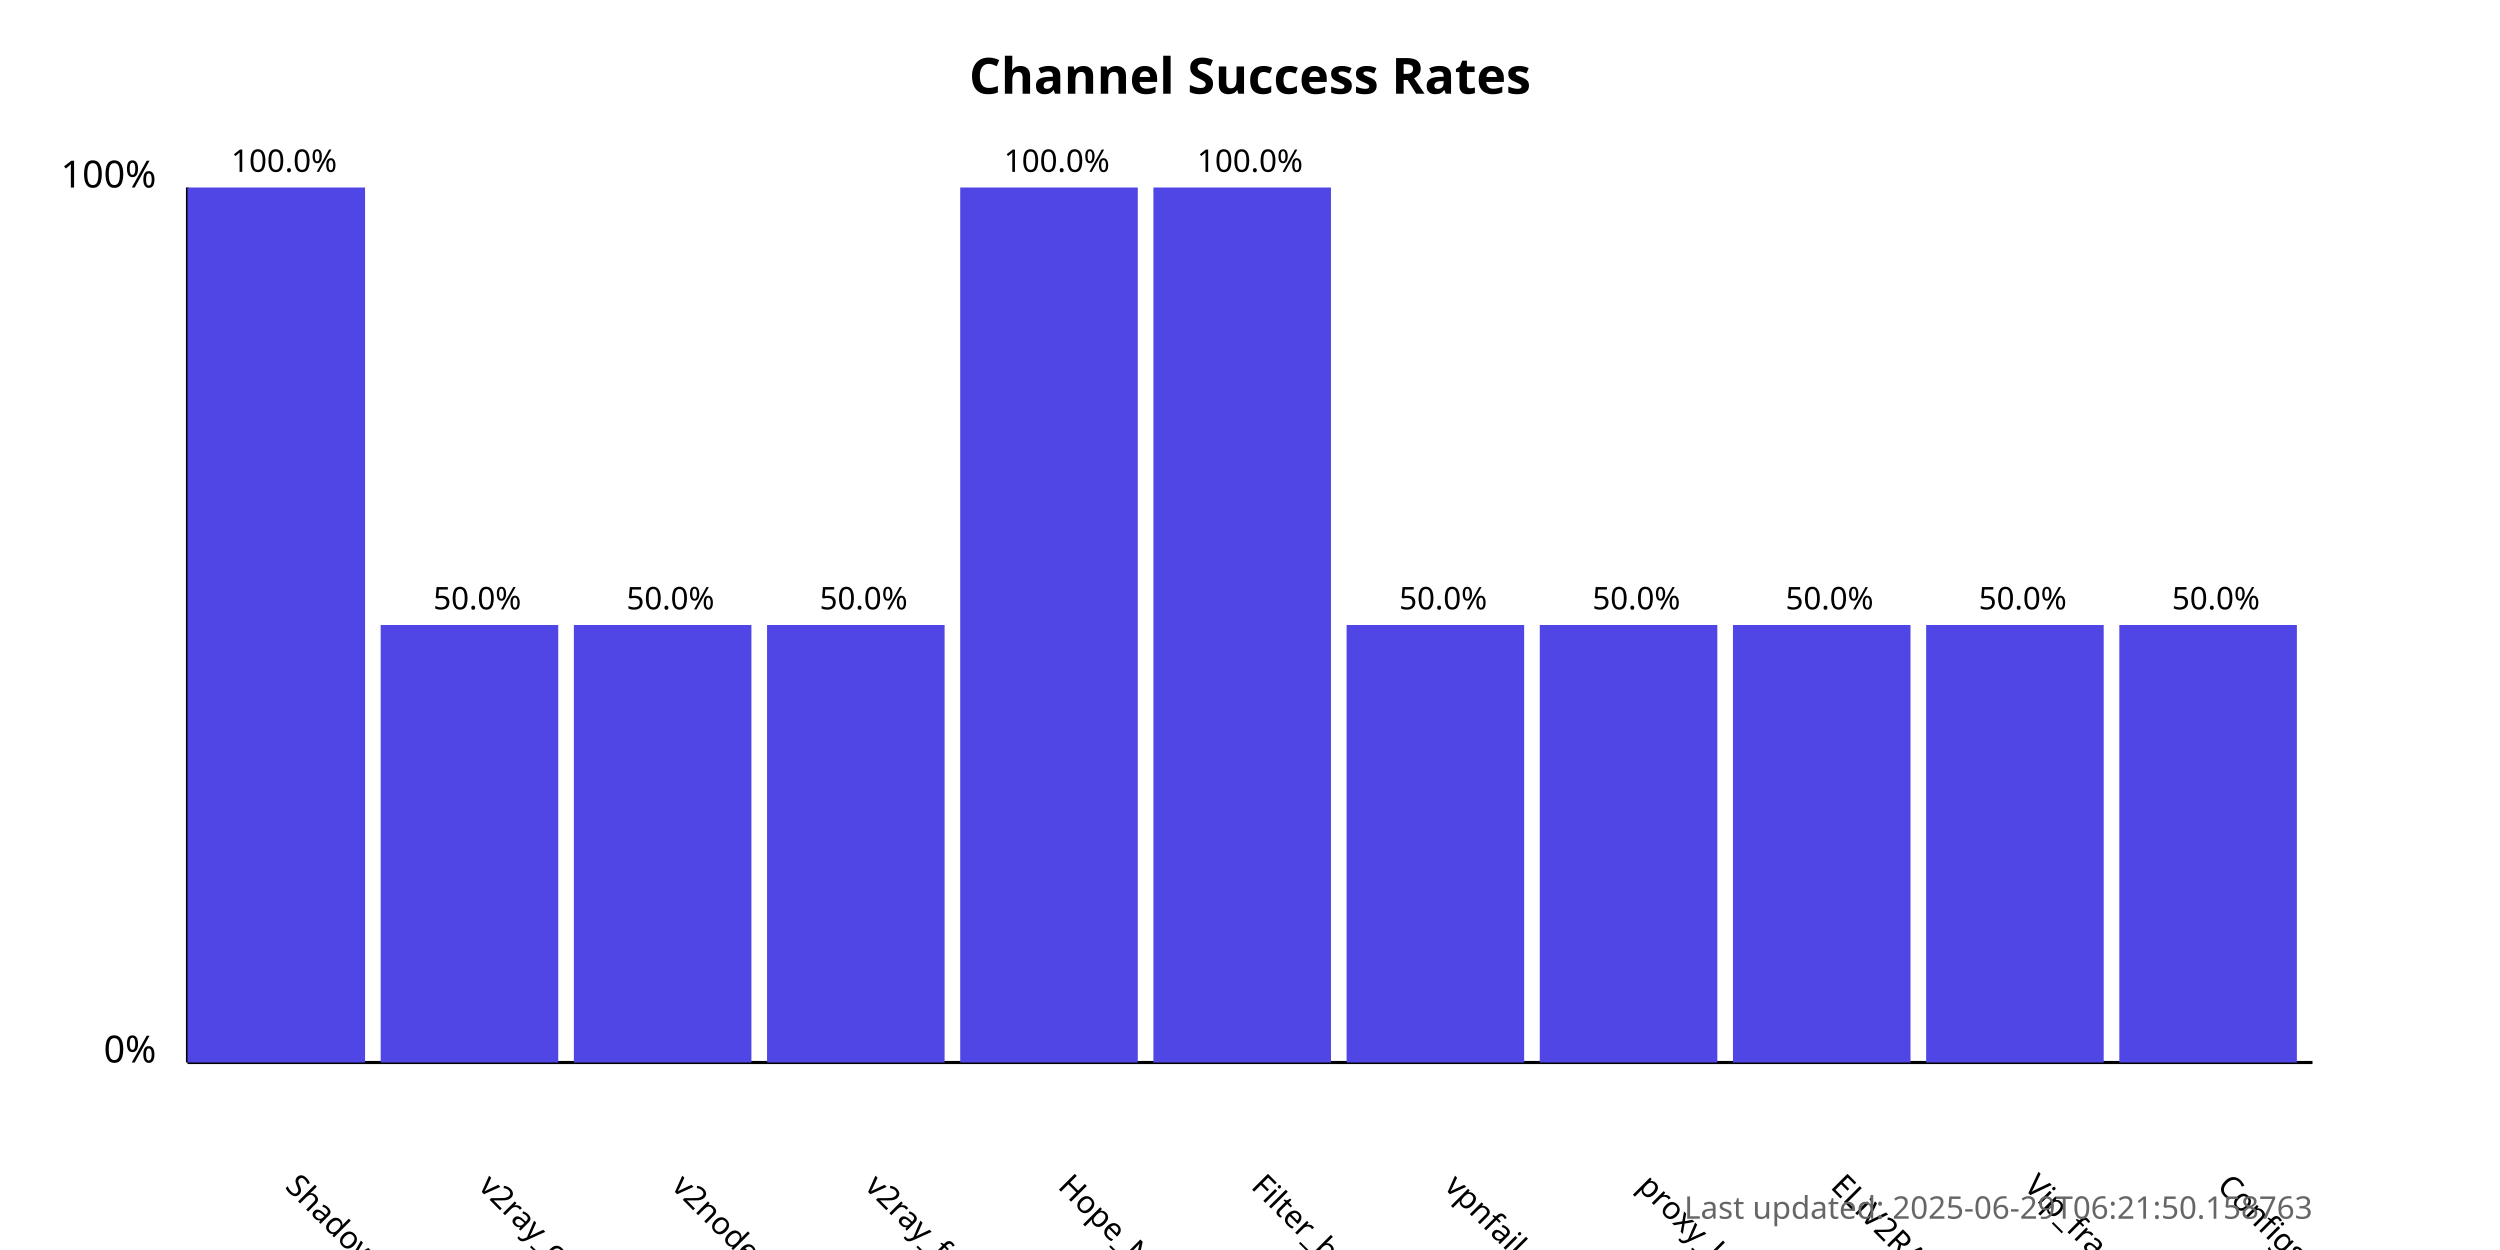
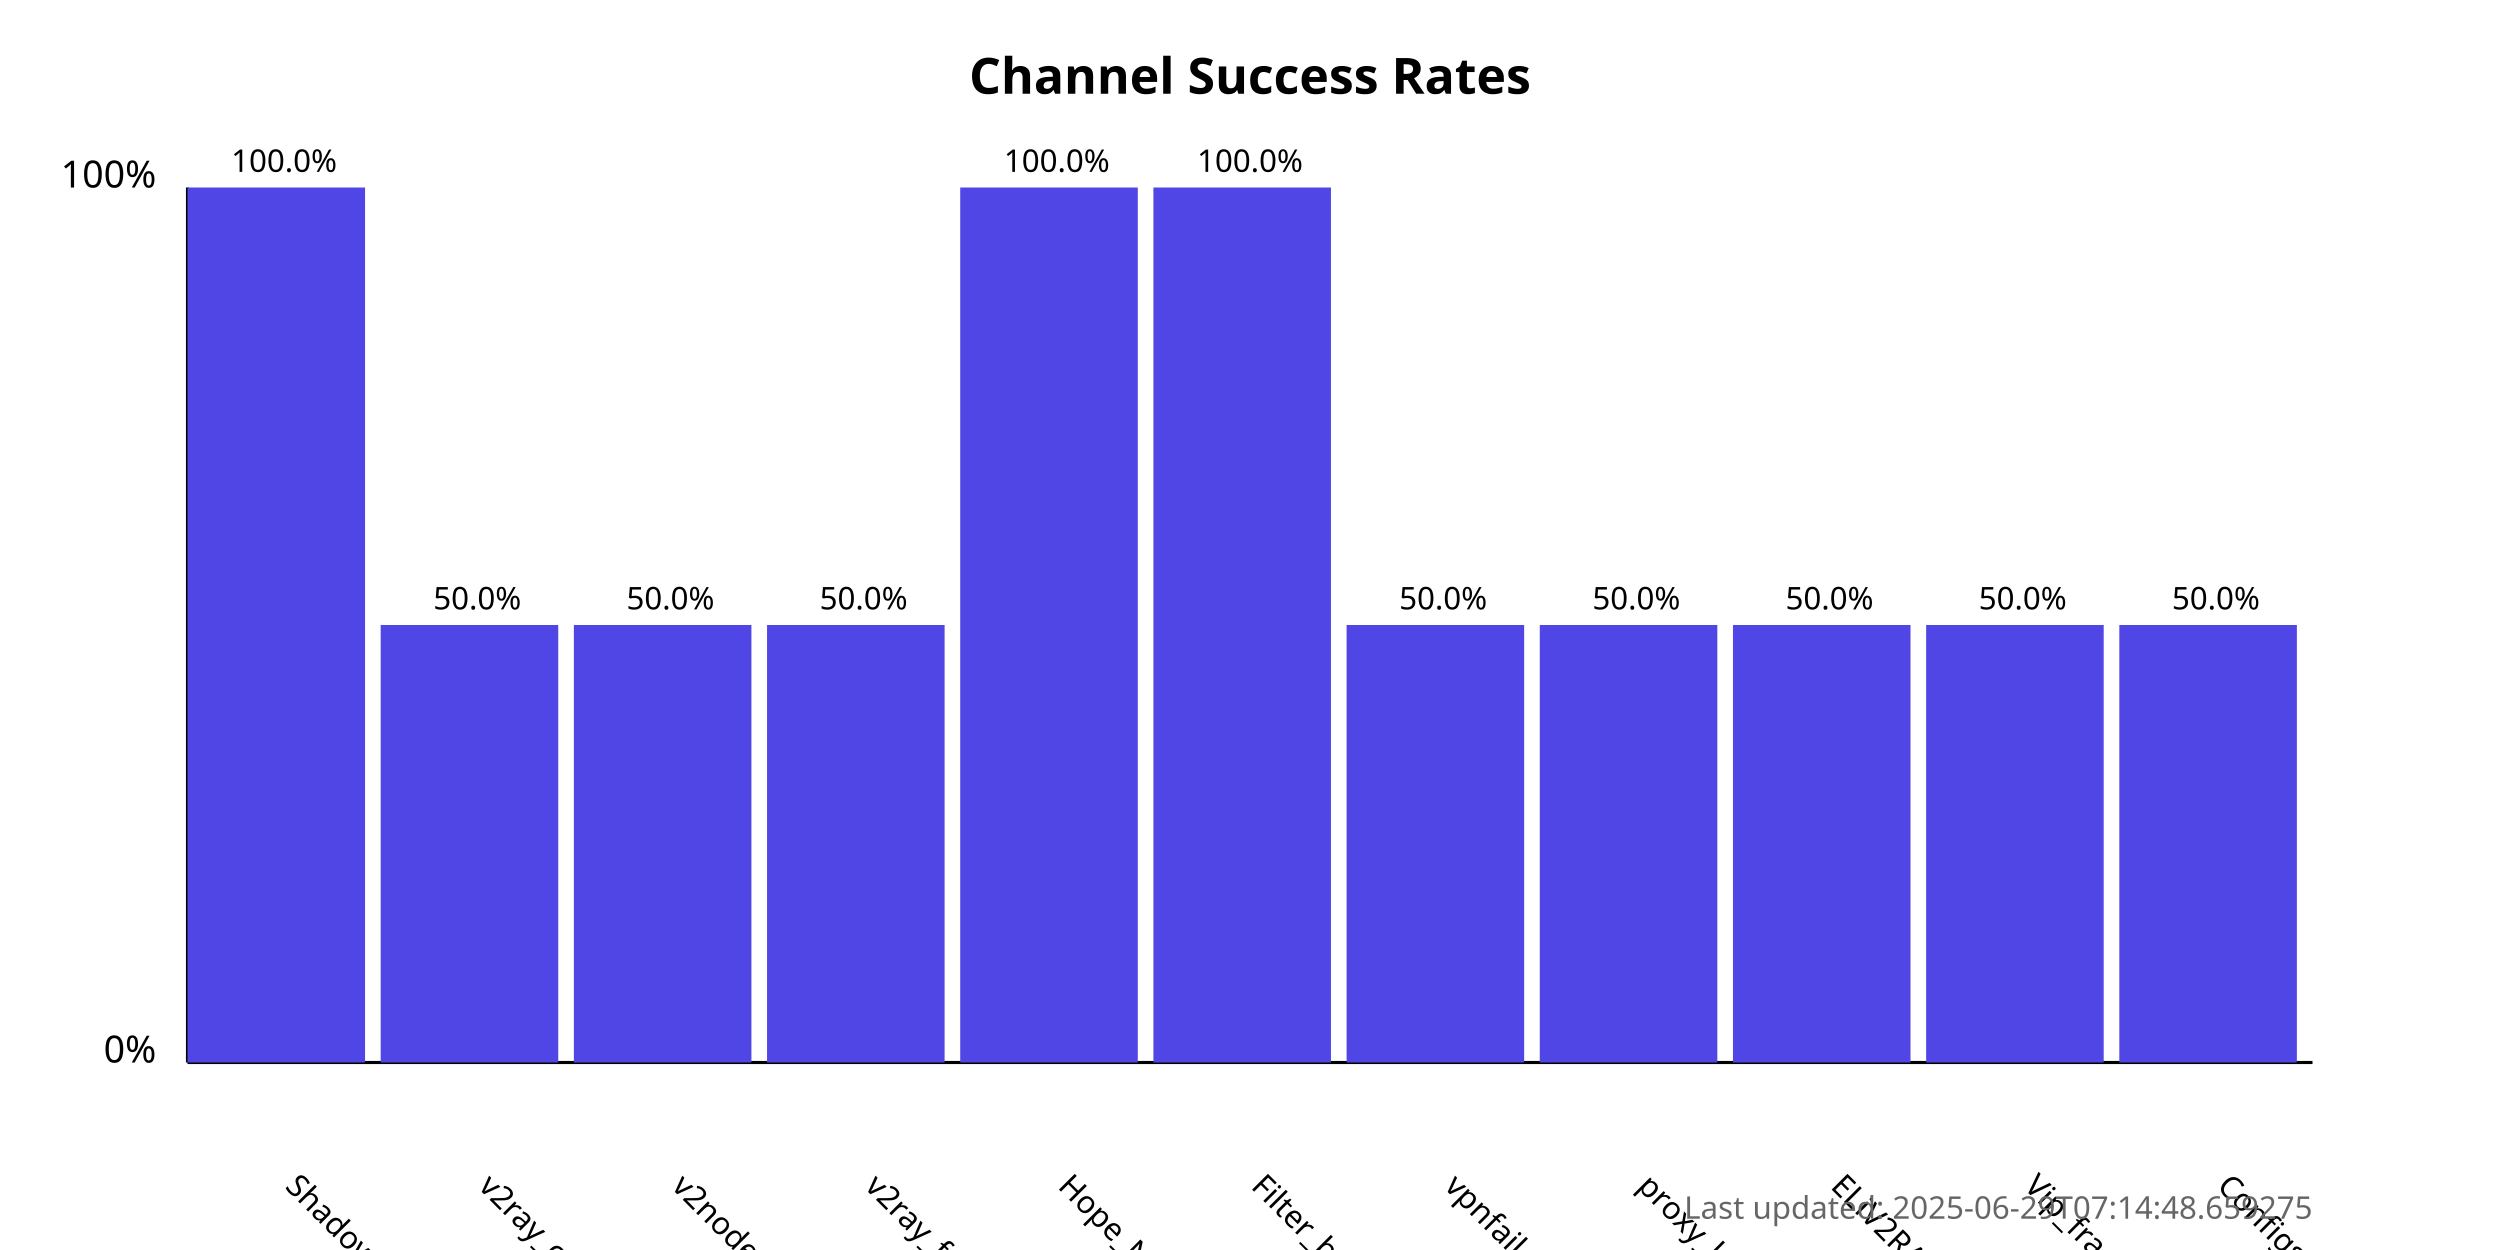
<svg xmlns="http://www.w3.org/2000/svg" width="800" height="400">
  <style>
            .chart-title { font: bold 16px sans-serif; }
            .axis-label { font: 12px sans-serif; }
            .tick-label { font: 10px sans-serif; }
            .bar { fill: #4f46e5; }
            .bar:hover { fill: #6366f1; }
            .timestamp { font: 10px sans-serif; fill: #666; }
        </style>
  <text x="400.0" y="30" text-anchor="middle" class="chart-title">
            Channel Success Rates
        </text>
  <line x1="60" y1="340" x2="60" y2="60" stroke="black" stroke-width="1" />
  <line x1="60" y1="340" x2="740" y2="340" stroke="black" stroke-width="1" />
  <text x="50" y="340" text-anchor="end" class="axis-label">0%</text>
  <text x="50" y="60" text-anchor="end" class="axis-label">100%</text>
  <g>
    <rect x="60" y="60.0" width="56.818" height="280.0" class="bar" />
    <text x="90.909" y="380" transform="rotate(45, 90.90909, 380)" text-anchor="start" class="tick-label">
                ShadowProxy66
            </text>
    <text x="90.909" y="55.0" text-anchor="middle" class="tick-label">
                100.0%
            </text>
  </g>
  <g>
    <rect x="121.818" y="200.0" width="56.818" height="140.0" class="bar" />
    <text x="152.727" y="380" transform="rotate(45, 152.7273, 380)" text-anchor="start" class="tick-label">
                v2ray_configs_pool
            </text>
    <text x="152.727" y="195.0" text-anchor="middle" class="tick-label">
                50.0%
            </text>
  </g>
  <g>
    <rect x="183.636" y="200.0" width="56.818" height="140.0" class="bar" />
    <text x="214.545" y="380" transform="rotate(45, 214.5455, 380)" text-anchor="start" class="tick-label">
                v2nodes
            </text>
    <text x="214.545" y="195.0" text-anchor="middle" class="tick-label">
                50.0%
            </text>
  </g>
  <g>
    <rect x="245.455" y="200.0" width="56.818" height="140.0" class="bar" />
    <text x="276.364" y="380" transform="rotate(45, 276.3636, 380)" text-anchor="start" class="tick-label">
                v2ray_free_conf
            </text>
    <text x="276.364" y="195.0" text-anchor="middle" class="tick-label">
                50.0%
            </text>
  </g>
  <g>
    <rect x="307.273" y="60.0" width="56.818" height="280.0" class="bar" />
    <text x="338.182" y="380" transform="rotate(45, 338.1818, 380)" text-anchor="start" class="tick-label">
                Hope_Net
            </text>
    <text x="338.182" y="55.0" text-anchor="middle" class="tick-label">
                100.0%
            </text>
  </g>
  <g>
    <rect x="369.091" y="60.0" width="56.818" height="280.0" class="bar" />
    <text x="400.0" y="380" transform="rotate(45, 400.0, 380)" text-anchor="start" class="tick-label">
                Filter_breaker
            </text>
    <text x="400.0" y="55.0" text-anchor="middle" class="tick-label">
                100.0%
            </text>
  </g>
  <g>
    <rect x="430.909" y="200.0" width="56.818" height="140.0" class="bar" />
    <text x="461.818" y="380" transform="rotate(45, 461.8182, 380)" text-anchor="start" class="tick-label">
                vpnfail_vless
            </text>
    <text x="461.818" y="195.0" text-anchor="middle" class="tick-label">
                50.0%
            </text>
  </g>
  <g>
    <rect x="492.727" y="200.0" width="56.818" height="140.0" class="bar" />
    <text x="523.636" y="380" transform="rotate(45, 523.6364, 380)" text-anchor="start" class="tick-label">
                proxy_kafee
            </text>
    <text x="523.636" y="195.0" text-anchor="middle" class="tick-label">
                50.0%
            </text>
  </g>
  <g>
    <rect x="554.545" y="200.0" width="56.818" height="140.0" class="bar" />
    <text x="585.455" y="380" transform="rotate(45, 585.4545, 380)" text-anchor="start" class="tick-label">
                ELiV2RAY
            </text>
    <text x="585.455" y="195.0" text-anchor="middle" class="tick-label">
                50.0%
            </text>
  </g>
  <g>
    <rect x="616.364" y="200.0" width="56.818" height="140.0" class="bar" />
    <text x="647.273" y="380" transform="rotate(45, 647.2727, 380)" text-anchor="start" class="tick-label">
                Vip_fragment_v2ray
            </text>
    <text x="647.273" y="195.0" text-anchor="middle" class="tick-label">
                50.0%
            </text>
  </g>
  <g>
    <rect x="678.182" y="200.0" width="56.818" height="140.0" class="bar" />
    <text x="709.091" y="380" transform="rotate(45, 709.0909, 380)" text-anchor="start" class="tick-label">
                ConfigsHubPlus
            </text>
    <text x="709.091" y="195.0" text-anchor="middle" class="tick-label">
                50.0%
            </text>
  </g>
  <text x="740" y="390" text-anchor="end" class="timestamp">
-             Last updated: 2025-06-29T06:21:50.158763
+             Last updated: 2025-06-29T07:14:48.659275
        </text>
</svg>
